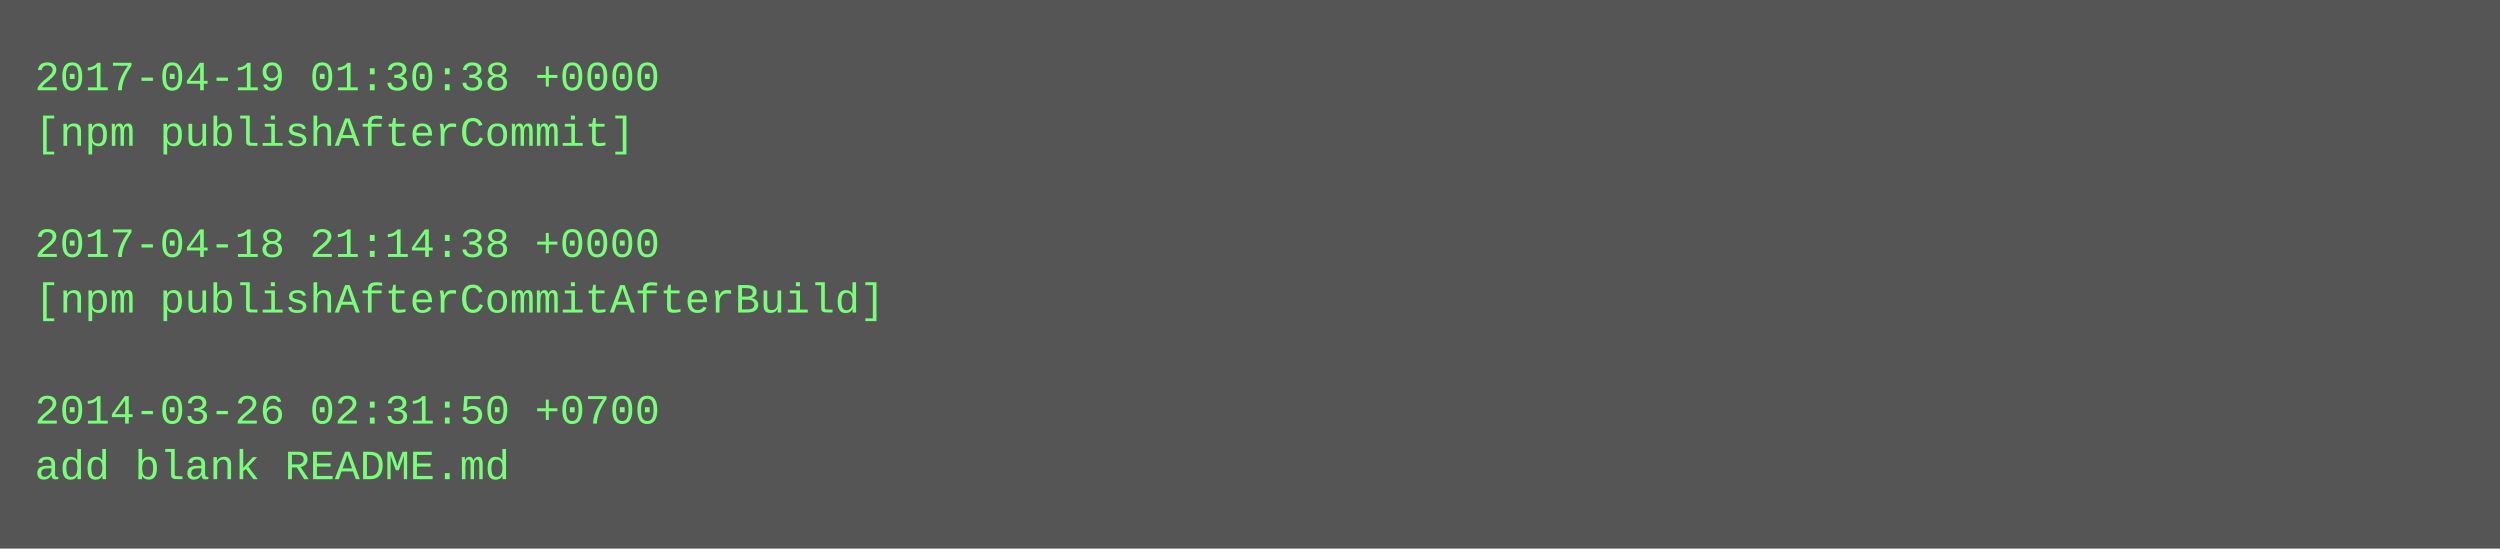
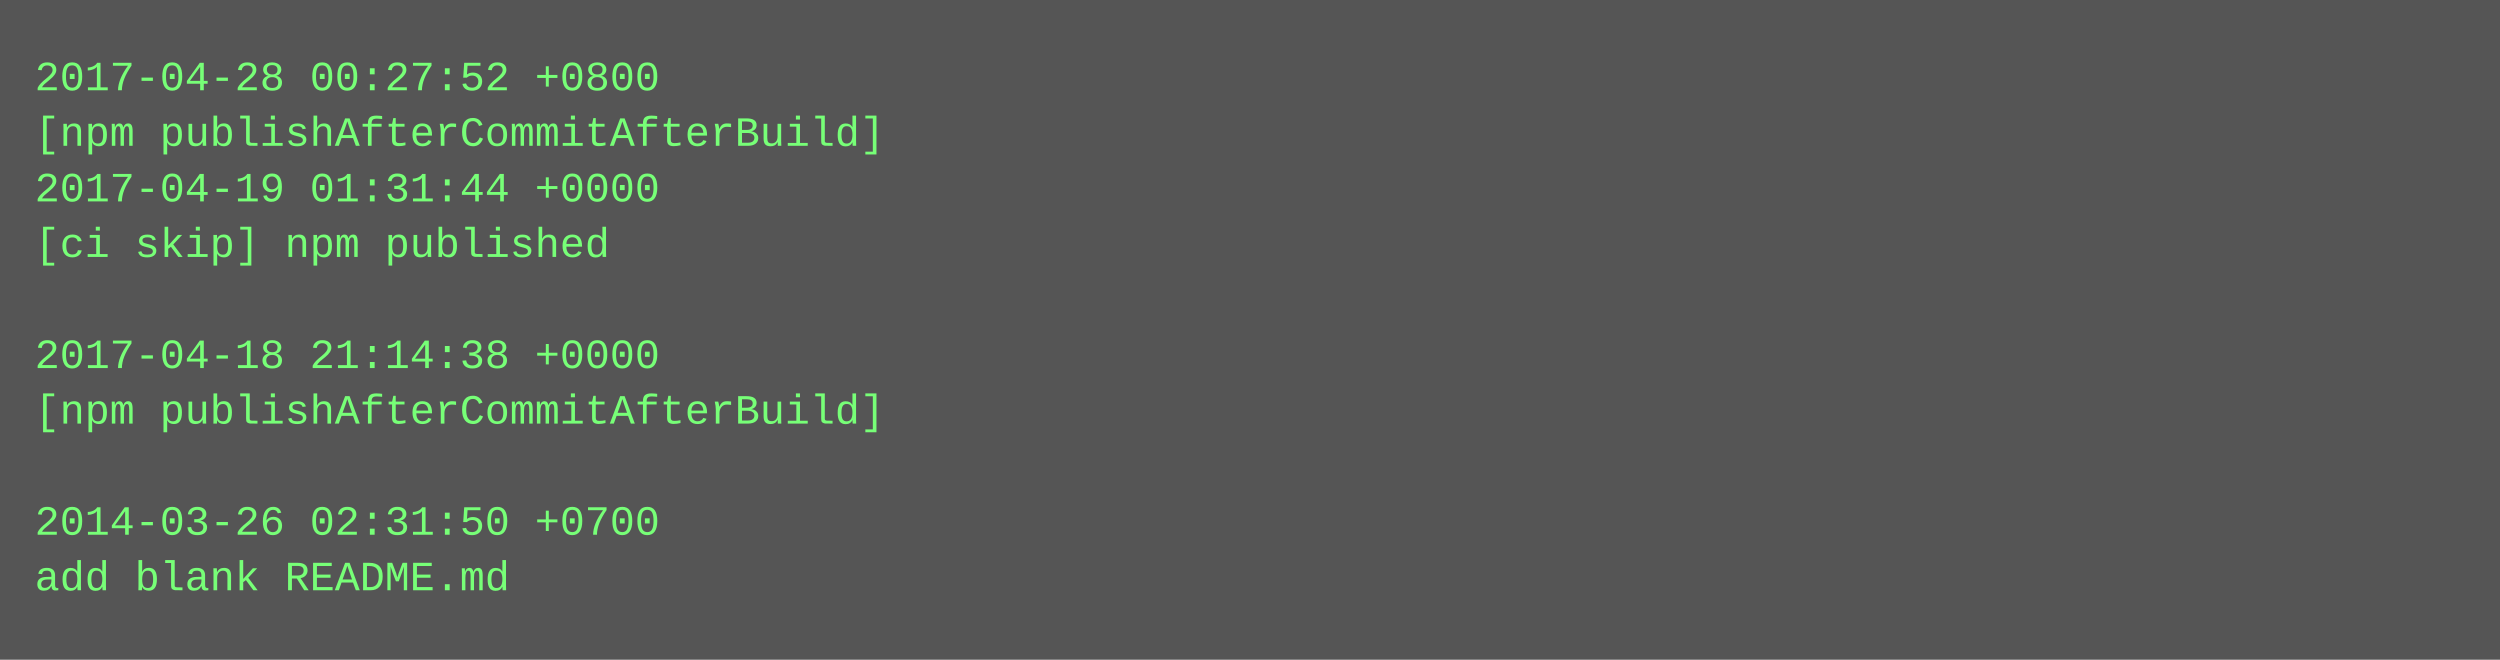
- <svg xmlns="http://www.w3.org/2000/svg" height="158" width="720">
-   <rect height="158" fill="#555" width="720" />
+ <svg xmlns="http://www.w3.org/2000/svg" height="190" width="720">
+   <rect height="190" fill="#555" width="720" />
  <text fill="#7f7" font-family="Courier New" font-size="12" xml:space="preserve">
-     <tspan x="10" y="26">2017-04-19 01:30:38 +0000</tspan>
-     <tspan x="10" y="42">[npm publishAfterCommit]</tspan>
-     <tspan x="10" y="58" />
-     <tspan x="10" y="74">2017-04-18 21:14:38 +0000</tspan>
-     <tspan x="10" y="90">[npm publishAfterCommitAfterBuild]</tspan>
-     <tspan x="10" y="106" />
-     <tspan x="10" y="122">2014-03-26 02:31:50 +0700</tspan>
-     <tspan x="10" y="138">add blank README.md</tspan>
+     <tspan x="10" y="26">2017-04-28 00:27:52 +0800</tspan>
+     <tspan x="10" y="42">[npm publishAfterCommitAfterBuild]</tspan>
+     <tspan x="10" y="58">2017-04-19 01:31:44 +0000</tspan>
+     <tspan x="10" y="74">[ci skip] npm published</tspan>
+     <tspan x="10" y="90" />
+     <tspan x="10" y="106">2017-04-18 21:14:38 +0000</tspan>
+     <tspan x="10" y="122">[npm publishAfterCommitAfterBuild]</tspan>
+     <tspan x="10" y="138" />
+     <tspan x="10" y="154">2014-03-26 02:31:50 +0700</tspan>
+     <tspan x="10" y="170">add blank README.md</tspan>
  </text>
</svg>
